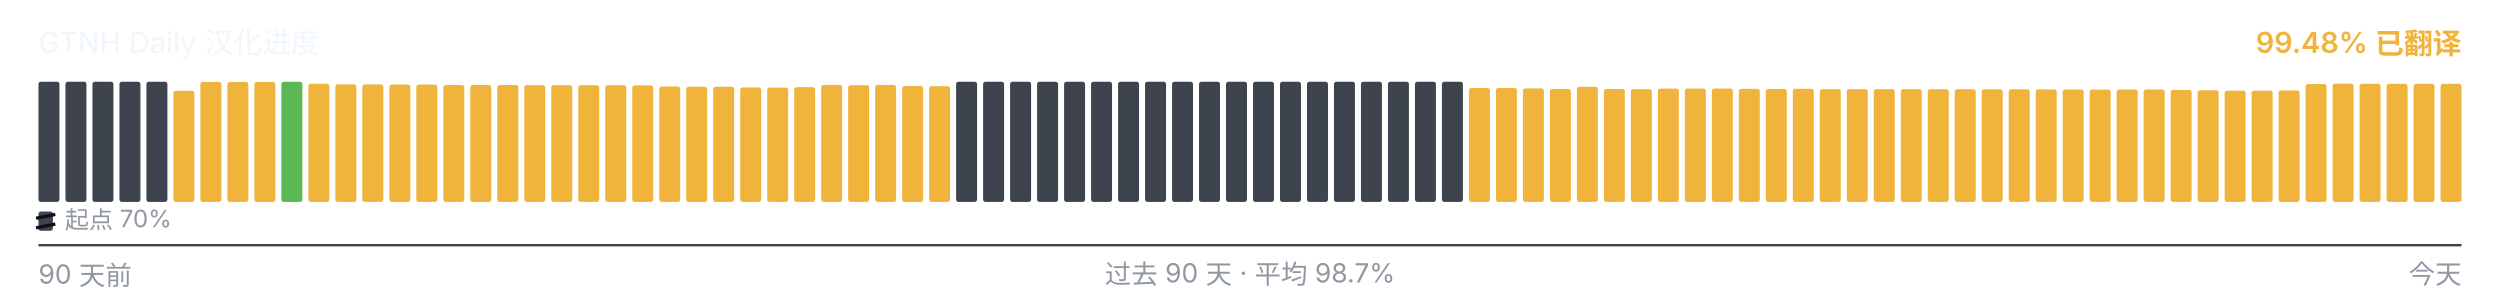
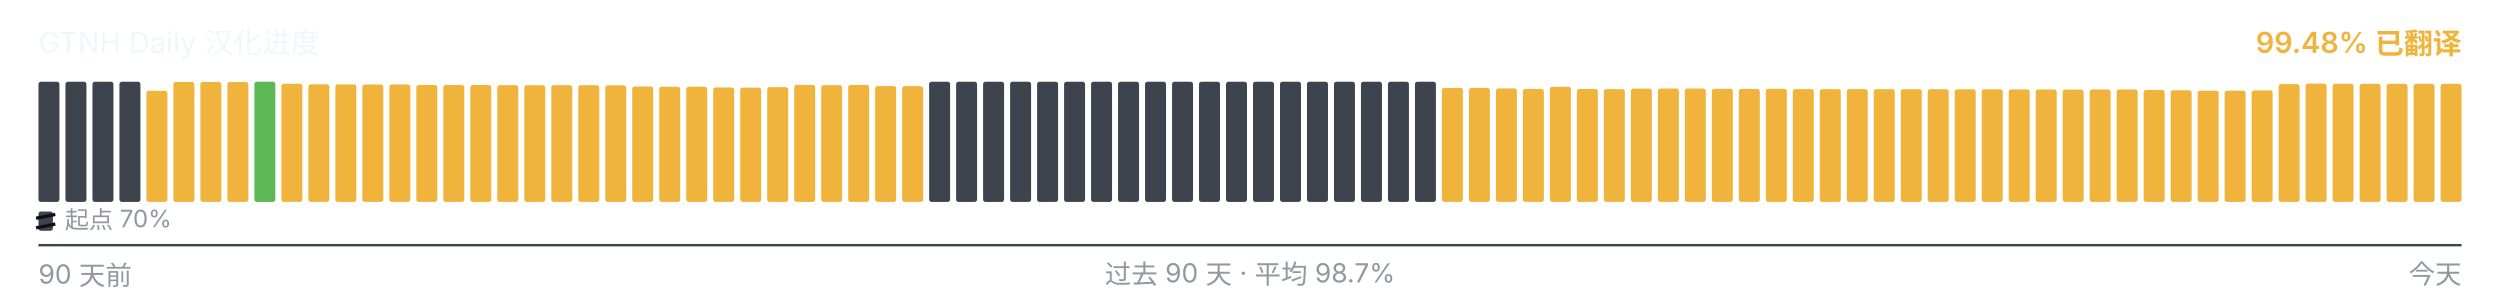
<svg xmlns="http://www.w3.org/2000/svg" viewBox="0 0 1040 128" width="1040" height="128" role="img" aria-label="GTNH Daily 汉化进度">
  <g font-family="-apple-system, BlinkMacSystemFont, &quot;Segoe UI&quot;, &quot;PingFang SC&quot;, &quot;Hiragino Sans GB&quot;, &quot;Microsoft YaHei&quot;, &quot;Source Han Sans SC&quot;, sans-serif" font-size="12">
    <text x="16" y="22" fill="#f0f6fc">GTNH Daily 汉化进度</text>
    <text x="1024" y="22" text-anchor="end" fill="#F0B43C" font-weight="600">99.48% 已翻译</text>
  </g>
  <g>
    <rect x="16.00" y="34.00" width="8.73" height="50.00" rx="1" ry="1" fill="#3d444d" />
    <rect x="27.23" y="34.00" width="8.73" height="50.00" rx="1" ry="1" fill="#3d444d" />
    <rect x="38.46" y="34.00" width="8.73" height="50.00" rx="1" ry="1" fill="#3d444d" />
    <rect x="49.68" y="34.00" width="8.73" height="50.00" rx="1" ry="1" fill="#3d444d" />
-     <rect x="60.91" y="34.00" width="8.73" height="50.00" rx="1" ry="1" fill="#3d444d" />
-     <rect x="72.14" y="37.77" width="8.73" height="46.23" rx="1" ry="1" fill="#F0B43C" />
+     <rect x="60.91" y="37.77" width="8.73" height="46.23" rx="1" ry="1" fill="#F0B43C" />
+     <rect x="72.14" y="34.10" width="8.73" height="49.90" rx="1" ry="1" fill="#F0B43C" />
    <rect x="83.37" y="34.10" width="8.73" height="49.90" rx="1" ry="1" fill="#F0B43C" />
    <rect x="94.59" y="34.10" width="8.73" height="49.90" rx="1" ry="1" fill="#F0B43C" />
-     <rect x="105.82" y="34.10" width="8.73" height="49.90" rx="1" ry="1" fill="#F0B43C" />
-     <rect x="117.05" y="34.00" width="8.73" height="50.00" rx="1" ry="1" fill="#5BB855" />
-     <rect x="128.28" y="34.83" width="8.73" height="49.17" rx="1" ry="1" fill="#F0B43C" />
-     <rect x="139.51" y="35.08" width="8.73" height="48.92" rx="1" ry="1" fill="#F0B43C" />
-     <rect x="150.73" y="35.10" width="8.73" height="48.90" rx="1" ry="1" fill="#F0B43C" />
-     <rect x="161.96" y="35.17" width="8.73" height="48.83" rx="1" ry="1" fill="#F0B43C" />
-     <rect x="173.19" y="35.18" width="8.73" height="48.82" rx="1" ry="1" fill="#F0B43C" />
+     <rect x="105.82" y="34.00" width="8.73" height="50.00" rx="1" ry="1" fill="#5BB855" />
+     <rect x="117.05" y="34.83" width="8.73" height="49.17" rx="1" ry="1" fill="#F0B43C" />
+     <rect x="128.28" y="35.08" width="8.73" height="48.92" rx="1" ry="1" fill="#F0B43C" />
+     <rect x="139.51" y="35.10" width="8.73" height="48.90" rx="1" ry="1" fill="#F0B43C" />
+     <rect x="150.73" y="35.17" width="8.73" height="48.83" rx="1" ry="1" fill="#F0B43C" />
+     <rect x="161.96" y="35.18" width="8.73" height="48.82" rx="1" ry="1" fill="#F0B43C" />
+     <rect x="173.19" y="35.35" width="8.73" height="48.65" rx="1" ry="1" fill="#F0B43C" />
    <rect x="184.42" y="35.35" width="8.73" height="48.65" rx="1" ry="1" fill="#F0B43C" />
-     <rect x="195.64" y="35.35" width="8.73" height="48.65" rx="1" ry="1" fill="#F0B43C" />
-     <rect x="206.87" y="35.37" width="8.73" height="48.63" rx="1" ry="1" fill="#F0B43C" />
-     <rect x="218.10" y="35.42" width="8.73" height="48.58" rx="1" ry="1" fill="#F0B43C" />
-     <rect x="229.33" y="35.43" width="8.73" height="48.57" rx="1" ry="1" fill="#F0B43C" />
+     <rect x="195.64" y="35.37" width="8.73" height="48.63" rx="1" ry="1" fill="#F0B43C" />
+     <rect x="206.87" y="35.42" width="8.73" height="48.58" rx="1" ry="1" fill="#F0B43C" />
+     <rect x="218.10" y="35.43" width="8.73" height="48.57" rx="1" ry="1" fill="#F0B43C" />
+     <rect x="229.33" y="35.45" width="8.73" height="48.55" rx="1" ry="1" fill="#F0B43C" />
    <rect x="240.56" y="35.45" width="8.73" height="48.55" rx="1" ry="1" fill="#F0B43C" />
-     <rect x="251.78" y="35.45" width="8.73" height="48.55" rx="1" ry="1" fill="#F0B43C" />
-     <rect x="263.01" y="35.50" width="8.73" height="48.50" rx="1" ry="1" fill="#F0B43C" />
-     <rect x="274.24" y="35.97" width="8.73" height="48.03" rx="1" ry="1" fill="#F0B43C" />
+     <rect x="251.78" y="35.50" width="8.73" height="48.50" rx="1" ry="1" fill="#F0B43C" />
+     <rect x="263.01" y="35.97" width="8.73" height="48.03" rx="1" ry="1" fill="#F0B43C" />
+     <rect x="274.24" y="36.08" width="8.73" height="47.92" rx="1" ry="1" fill="#F0B43C" />
    <rect x="285.47" y="36.08" width="8.73" height="47.92" rx="1" ry="1" fill="#F0B43C" />
-     <rect x="296.69" y="36.08" width="8.73" height="47.92" rx="1" ry="1" fill="#F0B43C" />
-     <rect x="307.92" y="36.38" width="8.73" height="47.62" rx="1" ry="1" fill="#F0B43C" />
-     <rect x="319.15" y="36.43" width="8.73" height="47.57" rx="1" ry="1" fill="#F0B43C" />
-     <rect x="330.38" y="36.25" width="8.73" height="47.75" rx="1" ry="1" fill="#F0B43C" />
-     <rect x="341.61" y="35.30" width="8.73" height="48.70" rx="1" ry="1" fill="#F0B43C" />
-     <rect x="352.83" y="35.43" width="8.73" height="48.57" rx="1" ry="1" fill="#F0B43C" />
-     <rect x="364.06" y="35.33" width="8.73" height="48.67" rx="1" ry="1" fill="#F0B43C" />
-     <rect x="375.29" y="35.80" width="8.73" height="48.20" rx="1" ry="1" fill="#F0B43C" />
-     <rect x="386.52" y="35.83" width="8.73" height="48.17" rx="1" ry="1" fill="#F0B43C" />
+     <rect x="296.69" y="36.38" width="8.73" height="47.62" rx="1" ry="1" fill="#F0B43C" />
+     <rect x="307.92" y="36.43" width="8.73" height="47.57" rx="1" ry="1" fill="#F0B43C" />
+     <rect x="319.15" y="36.25" width="8.73" height="47.75" rx="1" ry="1" fill="#F0B43C" />
+     <rect x="330.38" y="35.30" width="8.73" height="48.70" rx="1" ry="1" fill="#F0B43C" />
+     <rect x="341.61" y="35.43" width="8.73" height="48.57" rx="1" ry="1" fill="#F0B43C" />
+     <rect x="352.83" y="35.33" width="8.73" height="48.67" rx="1" ry="1" fill="#F0B43C" />
+     <rect x="364.06" y="35.80" width="8.73" height="48.20" rx="1" ry="1" fill="#F0B43C" />
+     <rect x="375.29" y="35.83" width="8.73" height="48.17" rx="1" ry="1" fill="#F0B43C" />
+     <rect x="386.52" y="34.00" width="8.73" height="50.00" rx="1" ry="1" fill="#3d444d" />
    <rect x="397.74" y="34.00" width="8.73" height="50.00" rx="1" ry="1" fill="#3d444d" />
    <rect x="408.97" y="34.00" width="8.73" height="50.00" rx="1" ry="1" fill="#3d444d" />
    <rect x="420.20" y="34.00" width="8.73" height="50.00" rx="1" ry="1" fill="#3d444d" />
    <rect x="431.43" y="34.00" width="8.73" height="50.00" rx="1" ry="1" fill="#3d444d" />
    <rect x="442.66" y="34.00" width="8.73" height="50.00" rx="1" ry="1" fill="#3d444d" />
    <rect x="453.88" y="34.00" width="8.73" height="50.00" rx="1" ry="1" fill="#3d444d" />
    <rect x="465.11" y="34.00" width="8.73" height="50.00" rx="1" ry="1" fill="#3d444d" />
    <rect x="476.34" y="34.00" width="8.73" height="50.00" rx="1" ry="1" fill="#3d444d" />
    <rect x="487.57" y="34.00" width="8.73" height="50.00" rx="1" ry="1" fill="#3d444d" />
    <rect x="498.79" y="34.00" width="8.73" height="50.00" rx="1" ry="1" fill="#3d444d" />
    <rect x="510.02" y="34.00" width="8.73" height="50.00" rx="1" ry="1" fill="#3d444d" />
    <rect x="521.25" y="34.00" width="8.73" height="50.00" rx="1" ry="1" fill="#3d444d" />
    <rect x="532.48" y="34.00" width="8.73" height="50.00" rx="1" ry="1" fill="#3d444d" />
    <rect x="543.71" y="34.00" width="8.73" height="50.00" rx="1" ry="1" fill="#3d444d" />
    <rect x="554.93" y="34.00" width="8.73" height="50.00" rx="1" ry="1" fill="#3d444d" />
    <rect x="566.16" y="34.00" width="8.73" height="50.00" rx="1" ry="1" fill="#3d444d" />
    <rect x="577.39" y="34.00" width="8.73" height="50.00" rx="1" ry="1" fill="#3d444d" />
    <rect x="588.62" y="34.00" width="8.73" height="50.00" rx="1" ry="1" fill="#3d444d" />
-     <rect x="599.84" y="34.00" width="8.73" height="50.00" rx="1" ry="1" fill="#3d444d" />
+     <rect x="599.84" y="36.57" width="8.73" height="47.43" rx="1" ry="1" fill="#F0B43C" />
    <rect x="611.07" y="36.57" width="8.73" height="47.43" rx="1" ry="1" fill="#F0B43C" />
-     <rect x="622.30" y="36.57" width="8.73" height="47.43" rx="1" ry="1" fill="#F0B43C" />
-     <rect x="633.53" y="36.77" width="8.73" height="47.23" rx="1" ry="1" fill="#F0B43C" />
-     <rect x="644.76" y="37.00" width="8.73" height="47.00" rx="1" ry="1" fill="#F0B43C" />
-     <rect x="655.98" y="36.10" width="8.73" height="47.90" rx="1" ry="1" fill="#F0B43C" />
-     <rect x="667.21" y="37.02" width="8.73" height="46.98" rx="1" ry="1" fill="#F0B43C" />
-     <rect x="678.44" y="37.08" width="8.73" height="46.92" rx="1" ry="1" fill="#F0B43C" />
-     <rect x="689.67" y="36.87" width="8.73" height="47.13" rx="1" ry="1" fill="#F0B43C" />
-     <rect x="700.89" y="36.82" width="8.73" height="47.18" rx="1" ry="1" fill="#F0B43C" />
-     <rect x="712.12" y="36.83" width="8.73" height="47.17" rx="1" ry="1" fill="#F0B43C" />
-     <rect x="723.35" y="36.95" width="8.73" height="47.05" rx="1" ry="1" fill="#F0B43C" />
-     <rect x="734.58" y="37.00" width="8.73" height="47.00" rx="1" ry="1" fill="#F0B43C" />
-     <rect x="745.81" y="36.93" width="8.73" height="47.07" rx="1" ry="1" fill="#F0B43C" />
+     <rect x="622.30" y="36.77" width="8.73" height="47.23" rx="1" ry="1" fill="#F0B43C" />
+     <rect x="633.53" y="37.00" width="8.73" height="47.00" rx="1" ry="1" fill="#F0B43C" />
+     <rect x="644.76" y="36.10" width="8.73" height="47.90" rx="1" ry="1" fill="#F0B43C" />
+     <rect x="655.98" y="37.02" width="8.73" height="46.98" rx="1" ry="1" fill="#F0B43C" />
+     <rect x="667.21" y="37.08" width="8.73" height="46.92" rx="1" ry="1" fill="#F0B43C" />
+     <rect x="678.44" y="36.87" width="8.73" height="47.13" rx="1" ry="1" fill="#F0B43C" />
+     <rect x="689.67" y="36.82" width="8.73" height="47.18" rx="1" ry="1" fill="#F0B43C" />
+     <rect x="700.89" y="36.83" width="8.73" height="47.17" rx="1" ry="1" fill="#F0B43C" />
+     <rect x="712.12" y="36.95" width="8.73" height="47.05" rx="1" ry="1" fill="#F0B43C" />
+     <rect x="723.35" y="37.00" width="8.73" height="47.00" rx="1" ry="1" fill="#F0B43C" />
+     <rect x="734.58" y="36.93" width="8.73" height="47.07" rx="1" ry="1" fill="#F0B43C" />
+     <rect x="745.81" y="37.07" width="8.73" height="46.93" rx="1" ry="1" fill="#F0B43C" />
    <rect x="757.03" y="37.07" width="8.73" height="46.93" rx="1" ry="1" fill="#F0B43C" />
    <rect x="768.26" y="37.07" width="8.73" height="46.93" rx="1" ry="1" fill="#F0B43C" />
-     <rect x="779.49" y="37.07" width="8.73" height="46.93" rx="1" ry="1" fill="#F0B43C" />
-     <rect x="790.72" y="37.08" width="8.73" height="46.92" rx="1" ry="1" fill="#F0B43C" />
-     <rect x="801.94" y="37.10" width="8.73" height="46.90" rx="1" ry="1" fill="#F0B43C" />
-     <rect x="813.17" y="37.12" width="8.73" height="46.88" rx="1" ry="1" fill="#F0B43C" />
+     <rect x="779.49" y="37.08" width="8.73" height="46.92" rx="1" ry="1" fill="#F0B43C" />
+     <rect x="790.72" y="37.10" width="8.73" height="46.90" rx="1" ry="1" fill="#F0B43C" />
+     <rect x="801.94" y="37.12" width="8.73" height="46.88" rx="1" ry="1" fill="#F0B43C" />
+     <rect x="813.17" y="37.13" width="8.73" height="46.87" rx="1" ry="1" fill="#F0B43C" />
    <rect x="824.40" y="37.13" width="8.73" height="46.87" rx="1" ry="1" fill="#F0B43C" />
-     <rect x="835.63" y="37.13" width="8.73" height="46.87" rx="1" ry="1" fill="#F0B43C" />
-     <rect x="846.86" y="37.20" width="8.73" height="46.80" rx="1" ry="1" fill="#F0B43C" />
-     <rect x="858.08" y="37.22" width="8.73" height="46.78" rx="1" ry="1" fill="#F0B43C" />
-     <rect x="869.31" y="37.27" width="8.73" height="46.73" rx="1" ry="1" fill="#F0B43C" />
-     <rect x="880.54" y="37.23" width="8.73" height="46.77" rx="1" ry="1" fill="#F0B43C" />
-     <rect x="891.77" y="37.22" width="8.73" height="46.78" rx="1" ry="1" fill="#F0B43C" />
-     <rect x="902.99" y="37.40" width="8.73" height="46.60" rx="1" ry="1" fill="#F0B43C" />
-     <rect x="914.22" y="37.55" width="8.73" height="46.45" rx="1" ry="1" fill="#F0B43C" />
-     <rect x="925.45" y="37.73" width="8.73" height="46.27" rx="1" ry="1" fill="#F0B43C" />
-     <rect x="936.68" y="37.72" width="8.73" height="46.28" rx="1" ry="1" fill="#F0B43C" />
-     <rect x="947.91" y="37.60" width="8.73" height="46.40" rx="1" ry="1" fill="#F0B43C" />
-     <rect x="959.13" y="34.97" width="8.73" height="49.03" rx="1" ry="1" fill="#F0B43C" />
-     <rect x="970.36" y="34.78" width="8.73" height="49.22" rx="1" ry="1" fill="#F0B43C" />
-     <rect x="981.59" y="34.85" width="8.73" height="49.15" rx="1" ry="1" fill="#F0B43C" />
+     <rect x="835.63" y="37.20" width="8.73" height="46.80" rx="1" ry="1" fill="#F0B43C" />
+     <rect x="846.86" y="37.22" width="8.73" height="46.78" rx="1" ry="1" fill="#F0B43C" />
+     <rect x="858.08" y="37.27" width="8.73" height="46.73" rx="1" ry="1" fill="#F0B43C" />
+     <rect x="869.31" y="37.23" width="8.73" height="46.77" rx="1" ry="1" fill="#F0B43C" />
+     <rect x="880.54" y="37.22" width="8.73" height="46.78" rx="1" ry="1" fill="#F0B43C" />
+     <rect x="891.77" y="37.40" width="8.73" height="46.60" rx="1" ry="1" fill="#F0B43C" />
+     <rect x="902.99" y="37.55" width="8.73" height="46.45" rx="1" ry="1" fill="#F0B43C" />
+     <rect x="914.22" y="37.73" width="8.73" height="46.27" rx="1" ry="1" fill="#F0B43C" />
+     <rect x="925.45" y="37.72" width="8.73" height="46.28" rx="1" ry="1" fill="#F0B43C" />
+     <rect x="936.68" y="37.60" width="8.73" height="46.40" rx="1" ry="1" fill="#F0B43C" />
+     <rect x="947.91" y="34.97" width="8.73" height="49.03" rx="1" ry="1" fill="#F0B43C" />
+     <rect x="959.13" y="34.78" width="8.73" height="49.22" rx="1" ry="1" fill="#F0B43C" />
+     <rect x="970.36" y="34.85" width="8.73" height="49.15" rx="1" ry="1" fill="#F0B43C" />
+     <rect x="981.59" y="34.87" width="8.73" height="49.13" rx="1" ry="1" fill="#F0B43C" />
    <rect x="992.82" y="34.87" width="8.73" height="49.13" rx="1" ry="1" fill="#F0B43C" />
    <rect x="1004.04" y="34.87" width="8.73" height="49.13" rx="1" ry="1" fill="#F0B43C" />
    <rect x="1015.27" y="34.87" width="8.73" height="49.13" rx="1" ry="1" fill="#F0B43C" />
  </g>
  <g aria-hidden="true">
    <rect x="16" y="88" width="6" height="8" rx="1" fill="#3d444d" />
    <line x1="15" y1="90.80" x2="23" y2="89.20" stroke="#0d1117" stroke-width="1.4" />
    <line x1="15" y1="94.80" x2="23" y2="93.20" stroke="#0d1117" stroke-width="1.4" />
    <text x="27" y="95" font-family="-apple-system, BlinkMacSystemFont, &quot;Segoe UI&quot;, &quot;PingFang SC&quot;, &quot;Hiragino Sans GB&quot;, &quot;Microsoft YaHei&quot;, &quot;Source Han Sans SC&quot;, sans-serif" font-size="10" fill="#9198a1">起点 70%</text>
  </g>
  <line x1="16" x2="1024" y1="102" y2="102" stroke="#3d444d" stroke-width="1" />
  <g font-family="-apple-system, BlinkMacSystemFont, &quot;Segoe UI&quot;, &quot;PingFang SC&quot;, &quot;Hiragino Sans GB&quot;, &quot;Microsoft YaHei&quot;, &quot;Source Han Sans SC&quot;, sans-serif" font-size="11" fill="#9198a1">
    <text x="16" y="118">90 天前</text>
    <text x="520" y="118" text-anchor="middle">过去 90 天 · 平均 98.7%</text>
    <text x="1024" y="118" text-anchor="end">今天</text>
  </g>
</svg>
